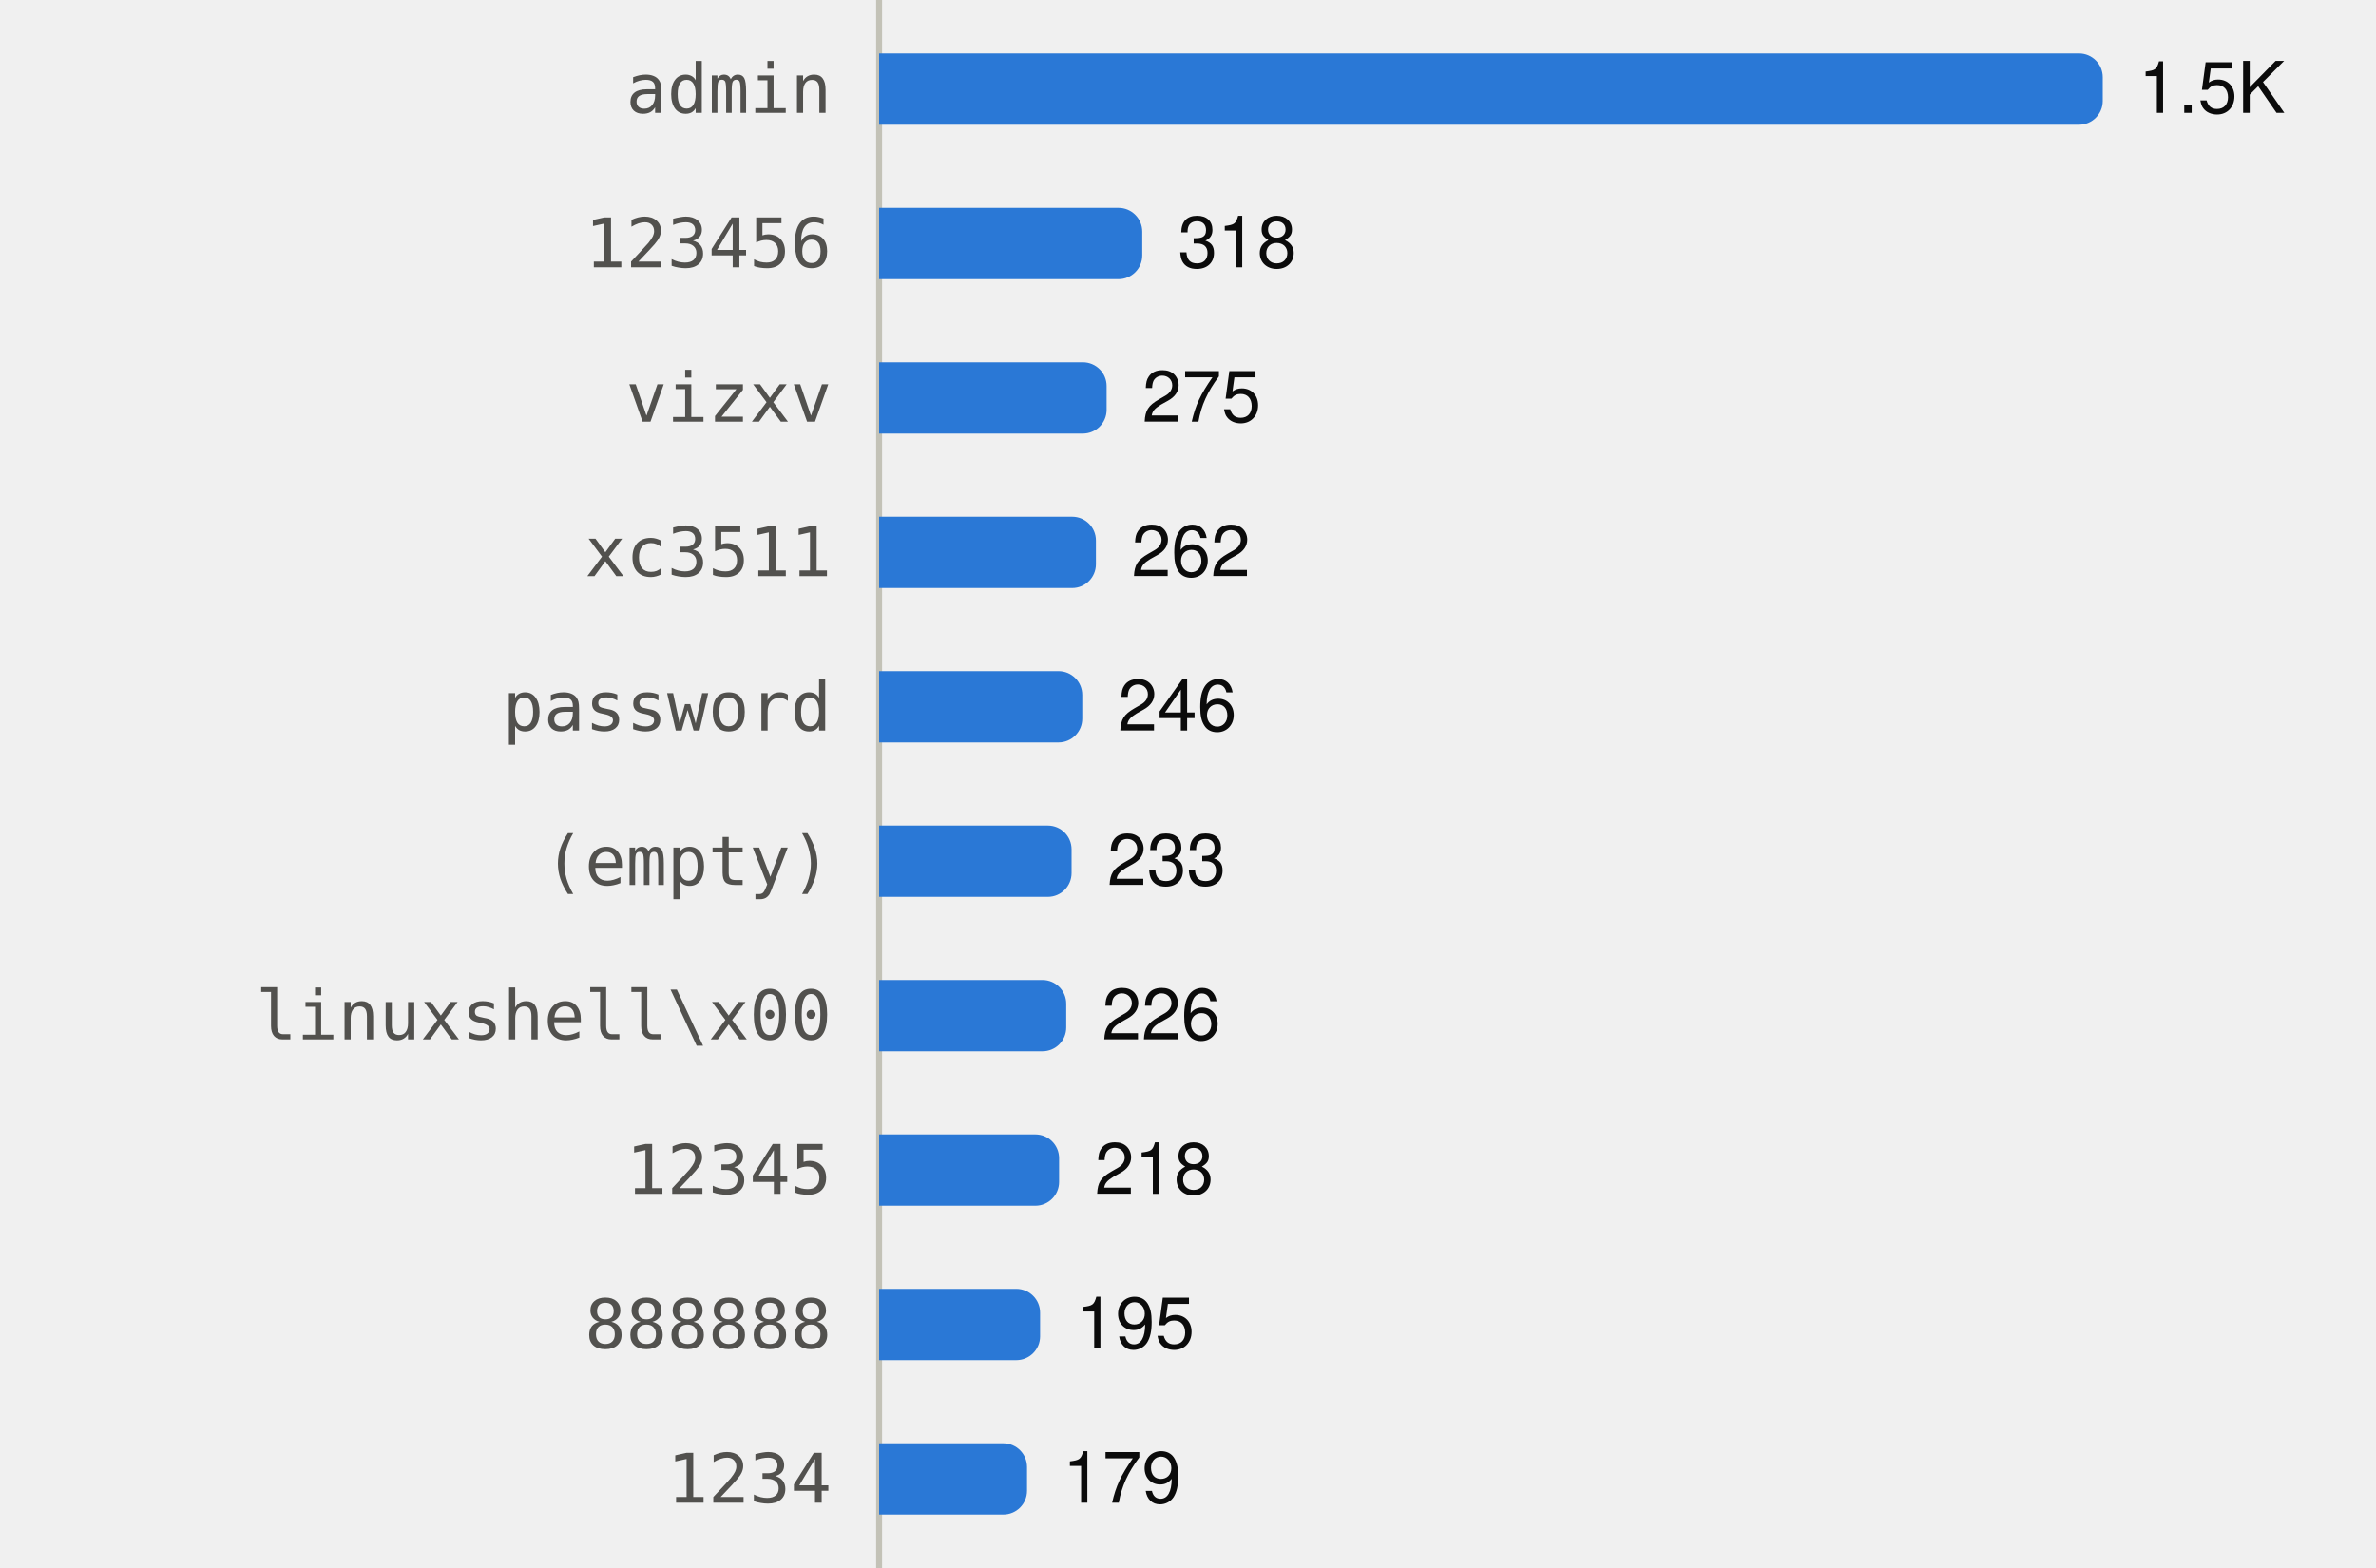
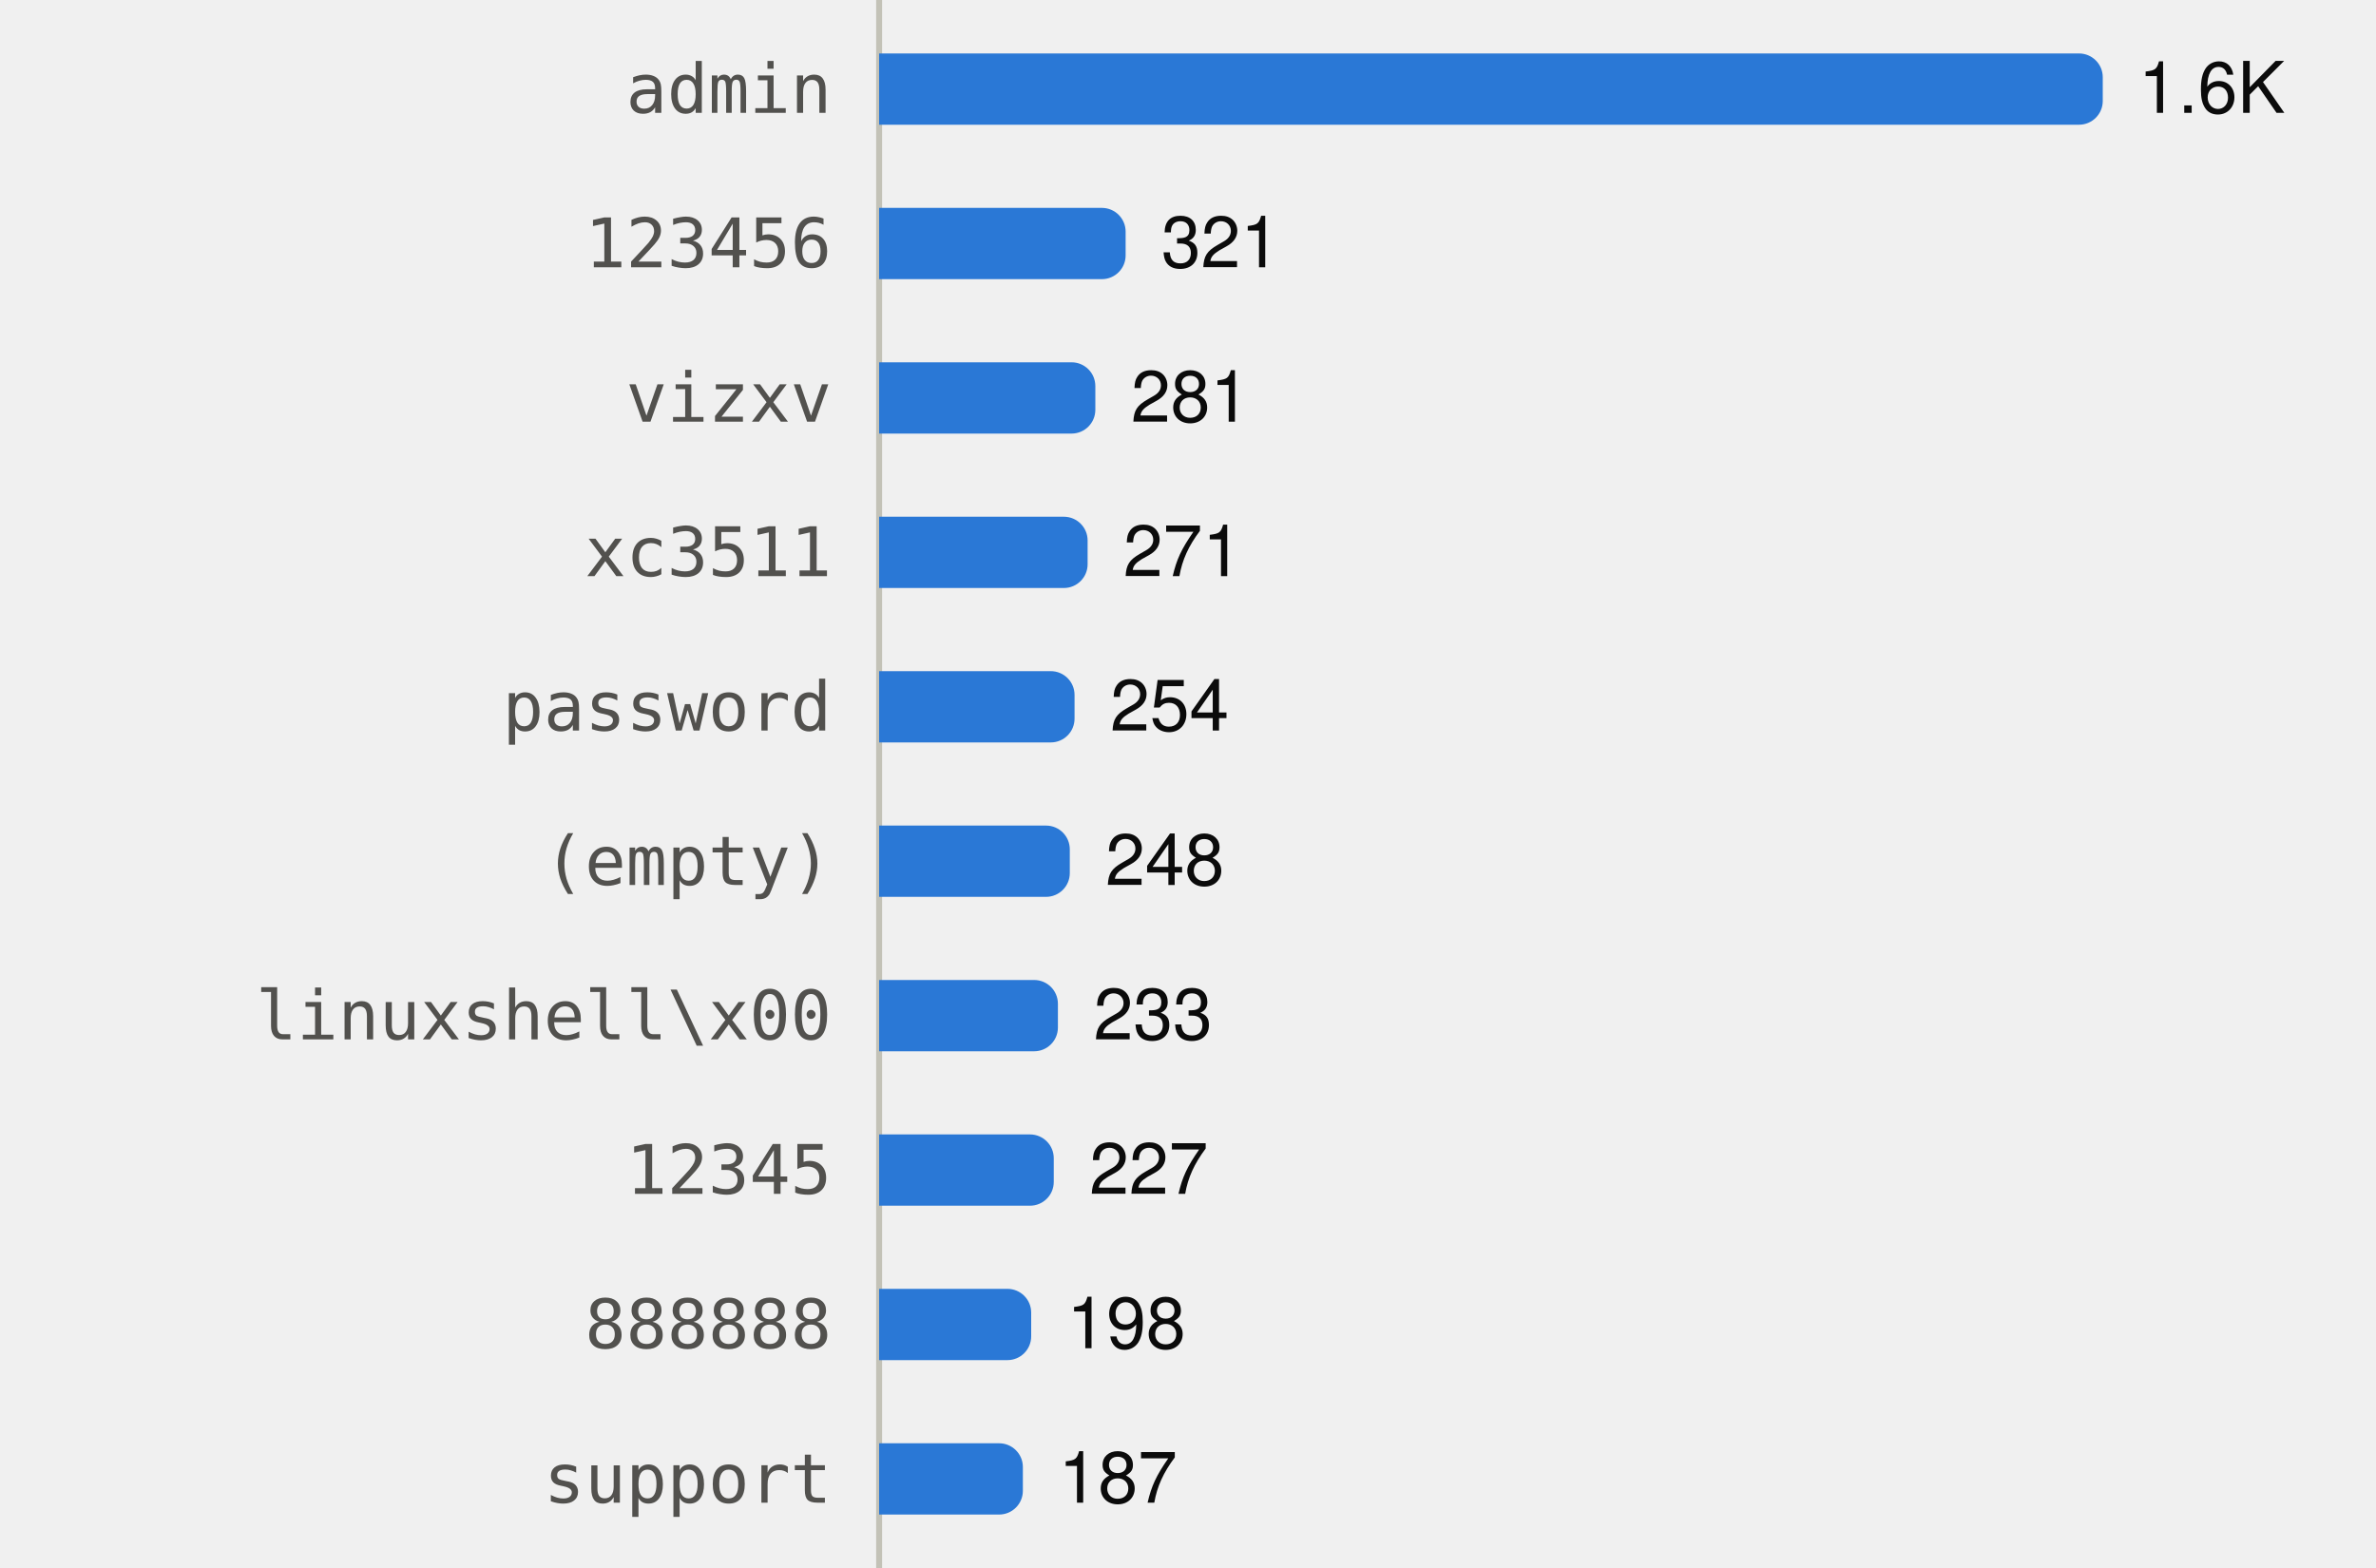
<svg xmlns="http://www.w3.org/2000/svg" viewBox="0 0 400 264" width="400" height="264" role="img">
  <style>
text{font-family:system-ui,-apple-system,"Segoe UI",Helvetica,Arial,sans-serif;font-size:12px}
.mono{font-family:ui-monospace,SFMono-Regular,Menlo,Consolas,monospace;font-size:11.5px}
.ink{fill:#0b0b0b}.ink2{fill:#52514e}.muted{fill:#898781}
.grid{stroke:#e1e0d9}.axis{stroke:#c3c2b7}
.mark{fill:#2a78d6}.line{stroke:#2a78d6;fill:none}.area{fill:#2a78d6;fill-opacity:.1}
.ring{stroke:#ffffff}
@media (prefers-color-scheme:dark){
.ink{fill:#f0efec}.ink2{fill:#c3c2b7}.grid{stroke:#2c2c2a}.axis{stroke:#383835}
.mark{fill:#3987e5}.line{stroke:#3987e5}.area{fill:#3987e5}.ring{stroke:#0d1117}}
</style>
  <line class="axis" x1="148" x2="148" y1="0" y2="264" />
  <text class="ink2 mono" x="140" y="19.0" text-anchor="end">admin</text>
  <path class="mark" d="M148.0,9.0H350.0A4,4 0 0 1 354.0,13.0V17.0A4,4 0 0 1 350.0,21.0H148.0Z" />
-   <text class="ink" x="360.0" y="19.0">1.5K</text>
+   <text class="ink" x="360.0" y="19.0">1.6K</text>
  <text class="ink2 mono" x="140" y="45.0" text-anchor="end">123456</text>
-   <path class="mark" d="M148.0,35.0H188.3A4,4 0 0 1 192.3,39.0V43.0A4,4 0 0 1 188.3,47.0H148.0Z" />
-   <text class="ink" x="198.3" y="45.0">318</text>
+   <path class="mark" d="M148.0,35.0H185.5A4,4 0 0 1 189.5,39.0V43.0A4,4 0 0 1 185.5,47.0H148.0Z" />
+   <text class="ink" x="195.5" y="45.0">321</text>
  <text class="ink2 mono" x="140" y="71.0" text-anchor="end">vizxv</text>
-   <path class="mark" d="M148.0,61.0H182.3A4,4 0 0 1 186.3,65.0V69.0A4,4 0 0 1 182.3,73.0H148.0Z" />
-   <text class="ink" x="192.3" y="71.0">275</text>
+   <path class="mark" d="M148.0,61.0H180.4A4,4 0 0 1 184.4,65.0V69.0A4,4 0 0 1 180.4,73.0H148.0Z" />
+   <text class="ink" x="190.4" y="71.0">281</text>
  <text class="ink2 mono" x="140" y="97.0" text-anchor="end">xc3511</text>
-   <path class="mark" d="M148.0,87.0H180.5A4,4 0 0 1 184.5,91.0V95.0A4,4 0 0 1 180.5,99.0H148.0Z" />
-   <text class="ink" x="190.5" y="97.0">262</text>
+   <path class="mark" d="M148.0,87.0H179.1A4,4 0 0 1 183.1,91.0V95.0A4,4 0 0 1 179.1,99.0H148.0Z" />
+   <text class="ink" x="189.1" y="97.0">271</text>
  <text class="ink2 mono" x="140" y="123.0" text-anchor="end">password</text>
-   <path class="mark" d="M148.0,113.0H178.2A4,4 0 0 1 182.2,117.0V121.0A4,4 0 0 1 178.2,125.0H148.0Z" />
-   <text class="ink" x="188.2" y="123.0">246</text>
+   <path class="mark" d="M148.0,113.0H176.9A4,4 0 0 1 180.9,117.0V121.0A4,4 0 0 1 176.9,125.0H148.0Z" />
+   <text class="ink" x="186.9" y="123.0">254</text>
  <text class="ink2 mono" x="140" y="149.0" text-anchor="end">(empty)</text>
-   <path class="mark" d="M148.0,139.0H176.4A4,4 0 0 1 180.4,143.0V147.0A4,4 0 0 1 176.4,151.0H148.0Z" />
-   <text class="ink" x="186.4" y="149.0">233</text>
+   <path class="mark" d="M148.0,139.0H176.1A4,4 0 0 1 180.1,143.0V147.0A4,4 0 0 1 176.1,151.0H148.0Z" />
+   <text class="ink" x="186.1" y="149.0">248</text>
  <text class="ink2 mono" x="140" y="175.0" text-anchor="end">linuxshell\x00</text>
-   <path class="mark" d="M148.0,165.0H175.5A4,4 0 0 1 179.5,169.0V173.0A4,4 0 0 1 175.5,177.0H148.0Z" />
-   <text class="ink" x="185.5" y="175.0">226</text>
+   <path class="mark" d="M148.0,165.0H174.1A4,4 0 0 1 178.1,169.0V173.0A4,4 0 0 1 174.1,177.0H148.0Z" />
+   <text class="ink" x="184.1" y="175.0">233</text>
  <text class="ink2 mono" x="140" y="201.0" text-anchor="end">12345</text>
-   <path class="mark" d="M148.0,191.0H174.3A4,4 0 0 1 178.3,195.0V199.0A4,4 0 0 1 174.3,203.0H148.0Z" />
-   <text class="ink" x="184.3" y="201.0">218</text>
+   <path class="mark" d="M148.0,191.0H173.4A4,4 0 0 1 177.4,195.0V199.0A4,4 0 0 1 173.4,203.0H148.0Z" />
+   <text class="ink" x="183.4" y="201.0">227</text>
  <text class="ink2 mono" x="140" y="227.0" text-anchor="end">888888</text>
-   <path class="mark" d="M148.0,217.0H171.1A4,4 0 0 1 175.1,221.0V225.0A4,4 0 0 1 171.1,229.0H148.0Z" />
-   <text class="ink" x="181.1" y="227.0">195</text>
-   <text class="ink2 mono" x="140" y="253.0" text-anchor="end">1234</text>
-   <path class="mark" d="M148.0,243.0H168.9A4,4 0 0 1 172.9,247.0V251.0A4,4 0 0 1 168.9,255.0H148.0Z" />
-   <text class="ink" x="178.9" y="253.0">179</text>
+   <path class="mark" d="M148.0,217.0H169.6A4,4 0 0 1 173.6,221.0V225.0A4,4 0 0 1 169.6,229.0H148.0Z" />
+   <text class="ink" x="179.6" y="227.0">198</text>
+   <text class="ink2 mono" x="140" y="253.0" text-anchor="end">support</text>
+   <path class="mark" d="M148.0,243.0H168.2A4,4 0 0 1 172.2,247.0V251.0A4,4 0 0 1 168.2,255.0H148.0Z" />
+   <text class="ink" x="178.2" y="253.0">187</text>
</svg>
